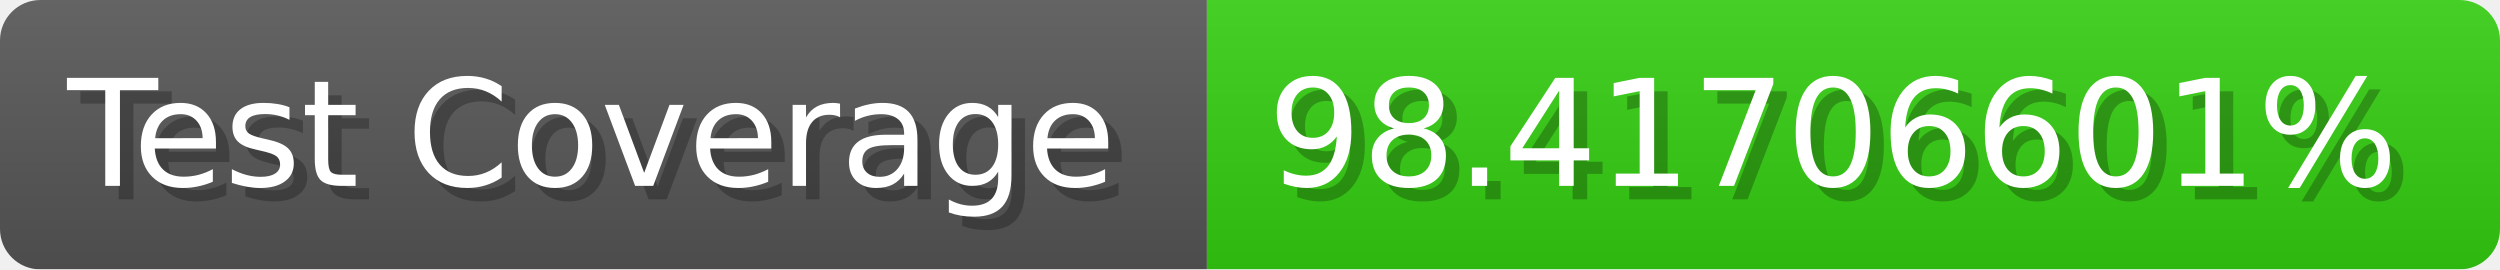
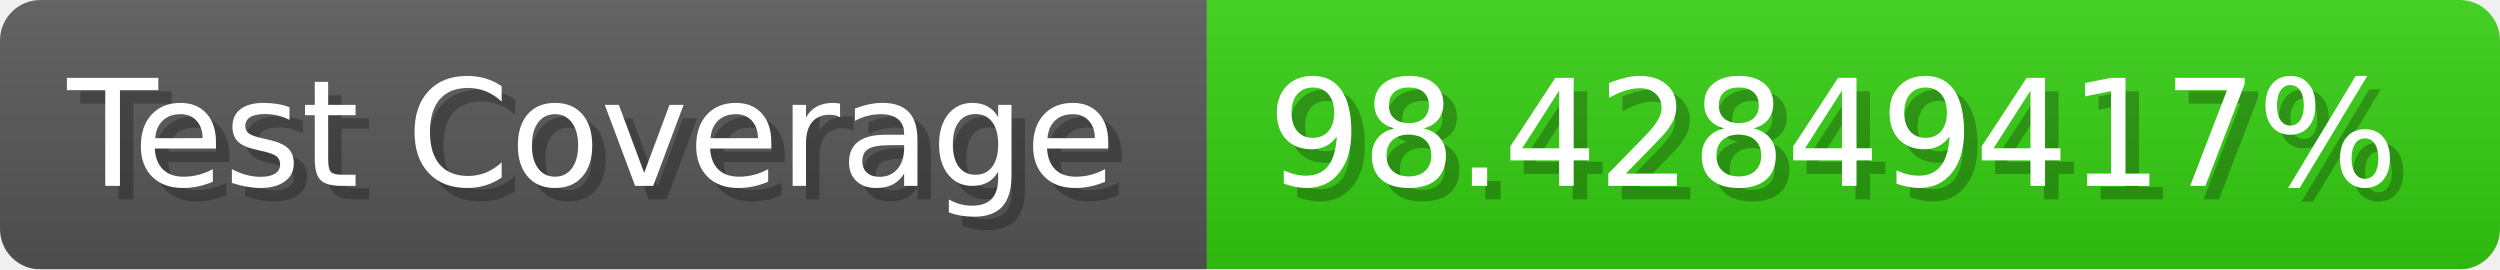
- <svg xmlns="http://www.w3.org/2000/svg" width="185.6" height="20" viewBox="0 0 1856 200" role="img" aria-label="Test Coverage: 98.41706601%">
+ <svg xmlns="http://www.w3.org/2000/svg" width="185.6" height="20" viewBox="0 0 1856 200" role="img" aria-label="Test Coverage: 98.42849417%">
  <linearGradient id="a" x2="0" y2="100%">
    <stop offset="0" stop-opacity=".1" stop-color="#EEE" />
    <stop offset="1" stop-opacity=".1" />
  </linearGradient>
  <mask id="m">
    <rect width="1856" height="200" rx="30" fill="#FFF" />
  </mask>
  <g mask="url(#m)">
    <rect width="896" height="200" fill="#555" />
    <rect width="960" height="200" fill="#3C1" x="896" />
    <rect width="1856" height="200" fill="url(#a)" />
  </g>
  <g aria-hidden="true" fill="#fff" text-anchor="start" font-family="Verdana,DejaVu Sans,sans-serif" font-size="110">
    <text x="60" y="148" textLength="796" fill="#000" opacity="0.25">Test Coverage</text>
    <text x="50" y="138" textLength="796">Test Coverage</text>
-     <text x="951" y="148" textLength="860" fill="#000" opacity="0.25">98.41706601%</text>
-     <text x="941" y="138" textLength="860">98.41706601%</text>
+     <text x="951" y="148" textLength="860" fill="#000" opacity="0.25">98.42849417%</text>
+     <text x="941" y="138" textLength="860">98.42849417%</text>
  </g>
</svg>
